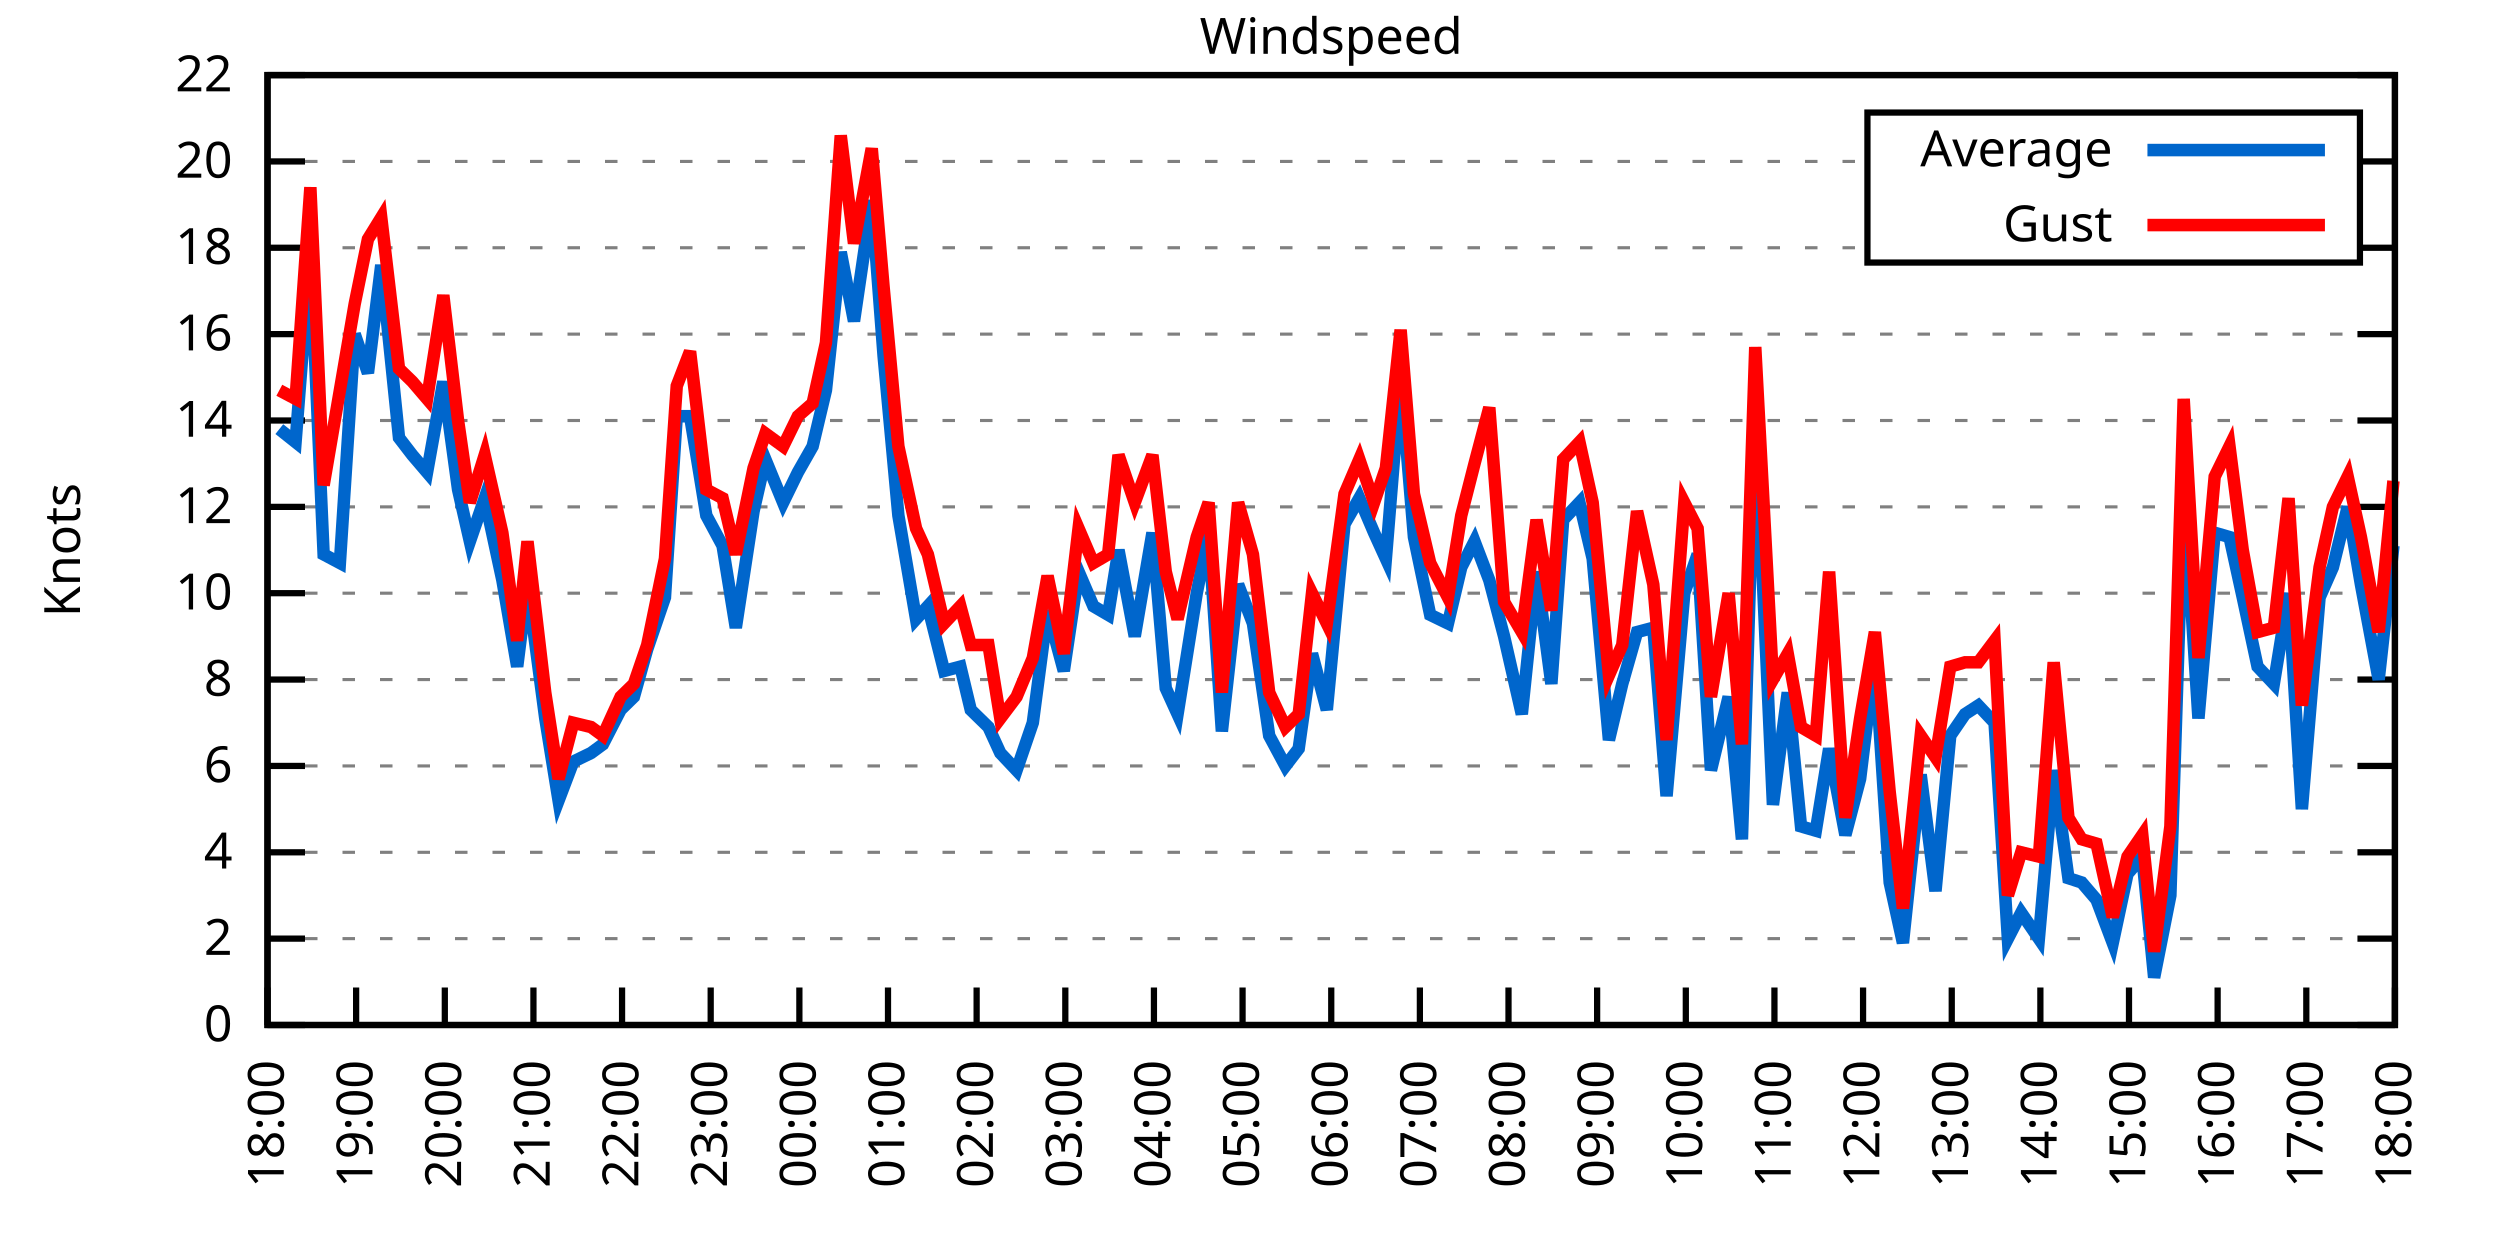
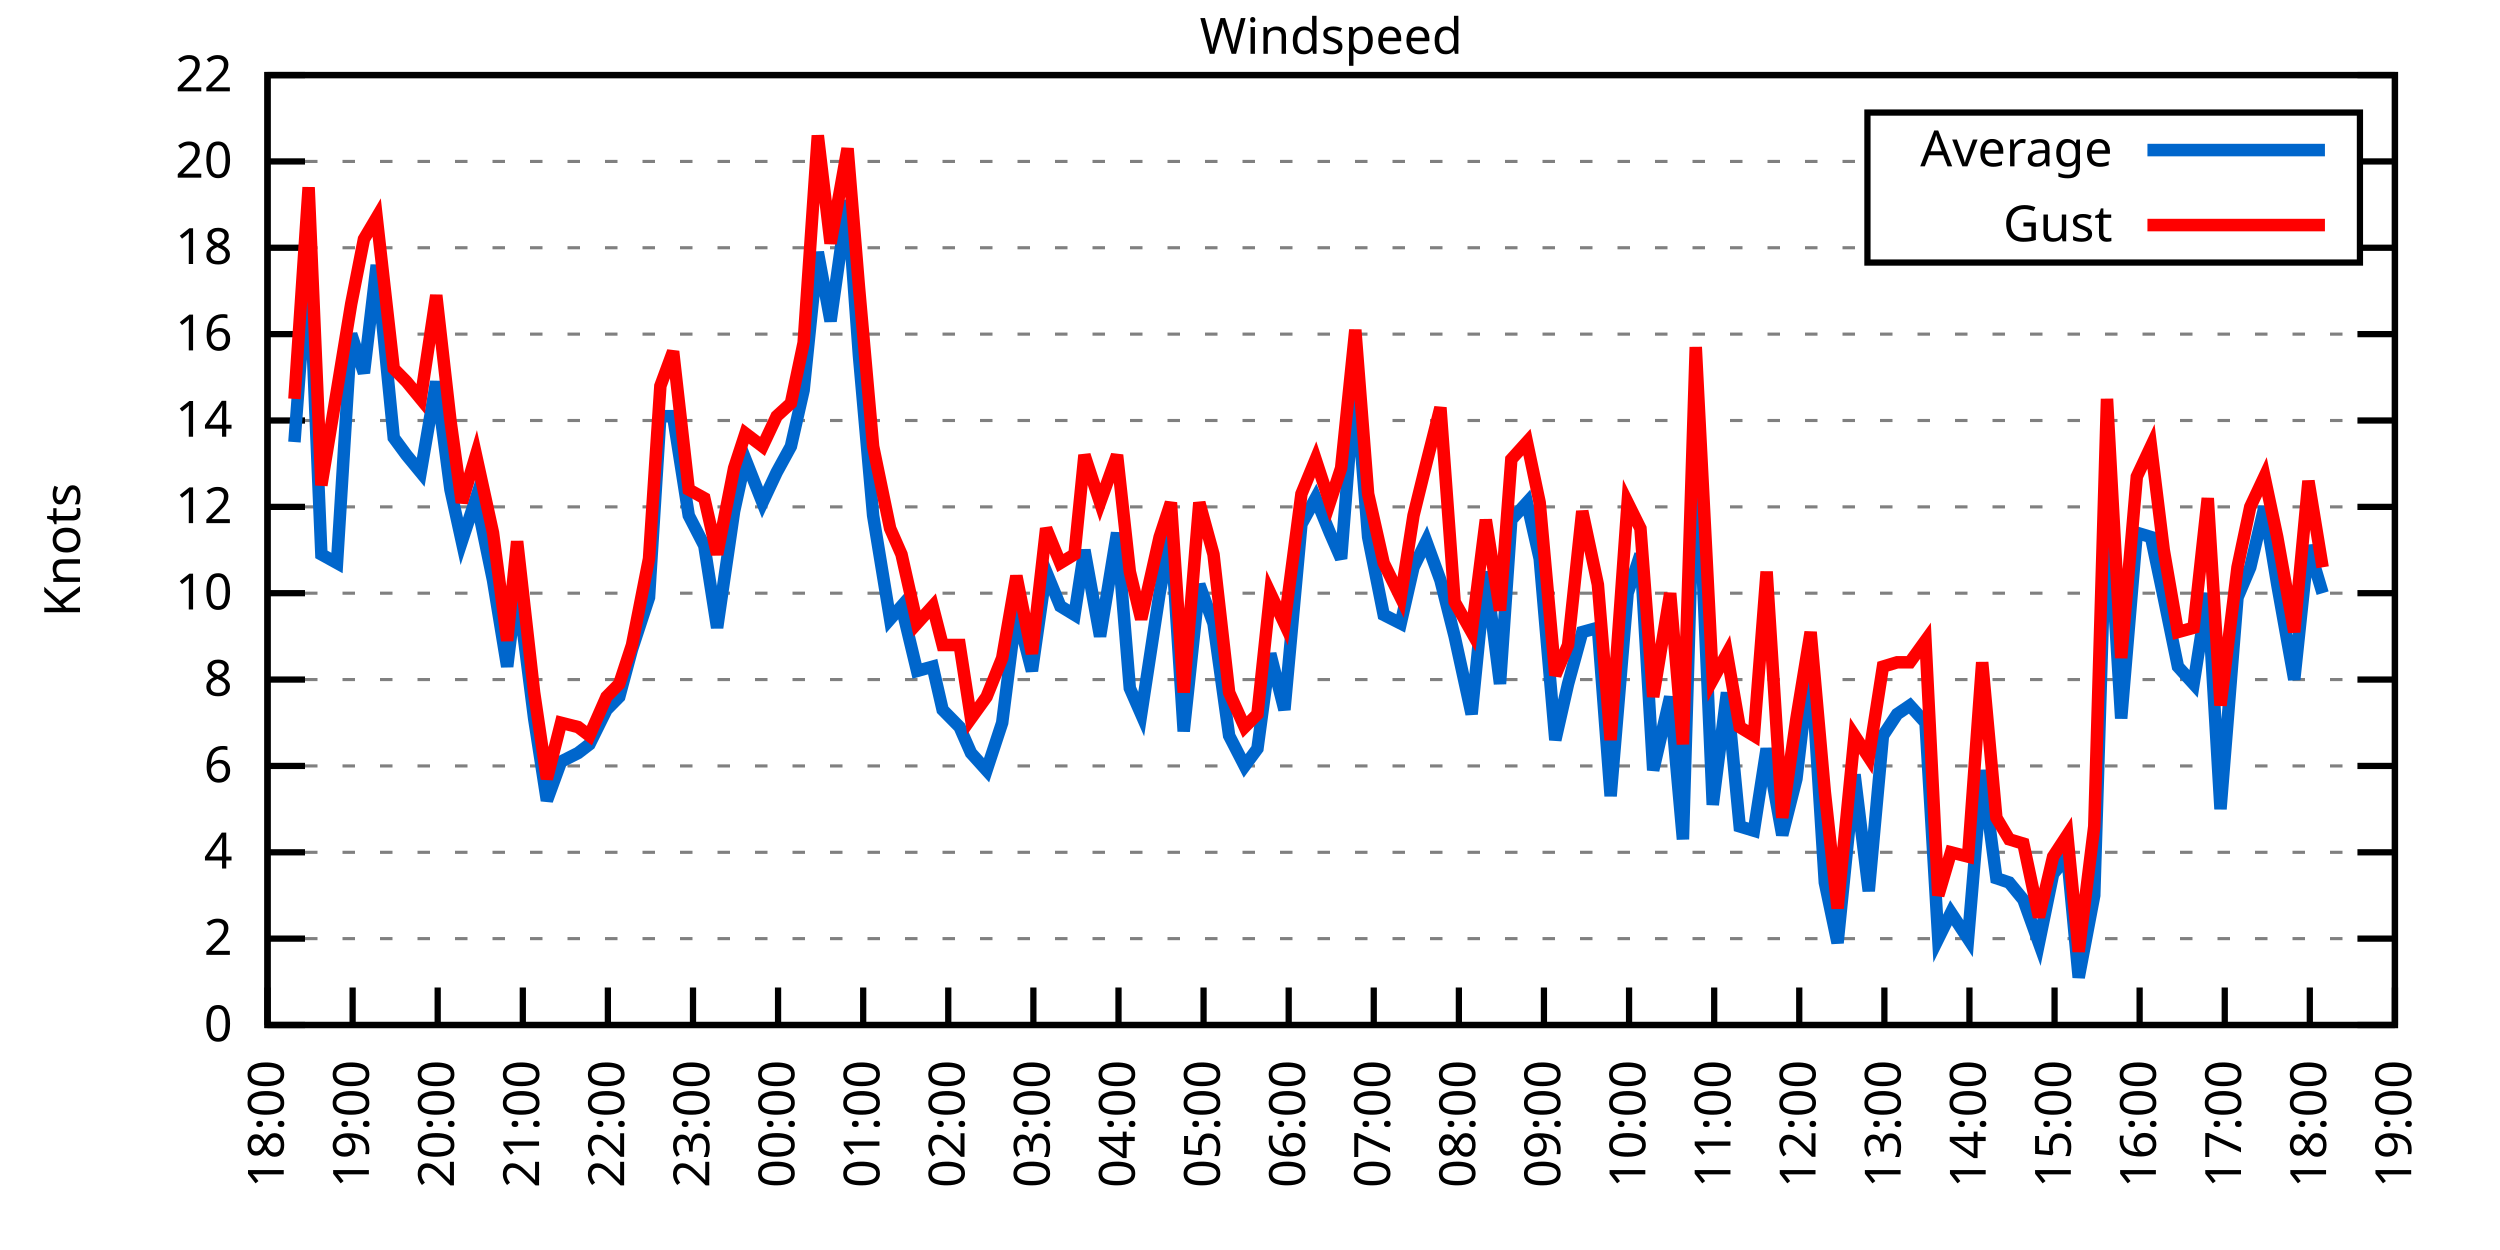
<svg xmlns="http://www.w3.org/2000/svg" xmlns:xlink="http://www.w3.org/1999/xlink" width="400" height="200" viewBox="0 0 400 200">
  <g id="gnuplot_canvas">
    <rect x="0" y="0" width="400" height="200" fill="none" />
    <defs>
      <circle id="gpDot" r="0.5" stroke-width="0.5" stroke="currentColor" />
      <path id="gpPt0" stroke-width="0.333" stroke="currentColor" d="M-1,0 h2 M0,-1 v2" />
      <path id="gpPt1" stroke-width="0.333" stroke="currentColor" d="M-1,-1 L1,1 M1,-1 L-1,1" />
      <path id="gpPt2" stroke-width="0.333" stroke="currentColor" d="M-1,0 L1,0 M0,-1 L0,1 M-1,-1 L1,1 M-1,1 L1,-1" />
      <rect id="gpPt3" stroke-width="0.333" stroke="currentColor" x="-1" y="-1" width="2" height="2" />
      <rect id="gpPt4" stroke-width="0.333" stroke="currentColor" fill="currentColor" x="-1" y="-1" width="2" height="2" />
      <circle id="gpPt5" stroke-width="0.333" stroke="currentColor" cx="0" cy="0" r="1" />
      <use xlink:href="#gpPt5" id="gpPt6" fill="currentColor" stroke="none" />
      <path id="gpPt7" stroke-width="0.333" stroke="currentColor" d="M0,-1.33 L-1.33,0.67 L1.33,0.67 z" />
      <use xlink:href="#gpPt7" id="gpPt8" fill="currentColor" stroke="none" />
      <use xlink:href="#gpPt7" id="gpPt9" stroke="currentColor" transform="rotate(180)" />
      <use xlink:href="#gpPt9" id="gpPt10" fill="currentColor" stroke="none" />
      <use xlink:href="#gpPt3" id="gpPt11" stroke="currentColor" transform="rotate(45)" />
      <use xlink:href="#gpPt11" id="gpPt12" fill="currentColor" stroke="none" />
      <path id="gpPt13" stroke-width="0.333" stroke="currentColor" d="M0,1.330 L1.265,0.411 L0.782,-1.067 L-0.782,-1.076 L-1.265,0.411 z" />
      <use xlink:href="#gpPt13" id="gpPt14" fill="currentColor" stroke="none" />
      <filter id="textbox" filterUnits="objectBoundingBox" x="0" y="0" height="1" width="1">
        <feFlood flood-color="white" flood-opacity="1" result="bgnd" />
        <feComposite in="SourceGraphic" in2="bgnd" operator="atop" />
      </filter>
      <filter id="greybox" filterUnits="objectBoundingBox" x="0" y="0" height="1" width="1">
        <feFlood flood-color="lightgrey" flood-opacity="1" result="grey" />
        <feComposite in="SourceGraphic" in2="grey" operator="atop" />
      </filter>
    </defs>
    <g fill="none" color="white" stroke="currentColor" stroke-width="1.00" stroke-linecap="butt" stroke-linejoin="miter">
</g>
    <g fill="none" color="black" stroke="currentColor" stroke-width="1.00" stroke-linecap="butt" stroke-linejoin="miter">
      <g stroke="none" shape-rendering="crispEdges">
        <polygon fill="rgb(255, 255, 255)" points="42.80,164.00 383.18,164.00 383.18,12.02 42.80,12.02 " />
      </g>
    </g>
    <g fill="none" color="black" stroke="currentColor" stroke-width="1.00" stroke-linecap="butt" stroke-linejoin="miter">
</g>
    <g fill="none" color="black" stroke="black" stroke-width="0.50" stroke-linecap="butt" stroke-linejoin="miter">
</g>
    <g fill="none" color="gray" stroke="currentColor" stroke-width="0.50" stroke-linecap="butt" stroke-linejoin="miter">
      <path stroke="gray" stroke-dasharray="2,4" class="gridline" d="M42.80,164.00 L383.19,164.00  " />
    </g>
    <g fill="none" color="gray" stroke="gray" stroke-width="1.00" stroke-linecap="butt" stroke-linejoin="miter">
</g>
    <g fill="none" color="black" stroke="currentColor" stroke-width="1.00" stroke-linecap="butt" stroke-linejoin="miter">
      <path stroke="black" d="M42.80,164.00 L48.80,164.00 M383.19,164.00 L377.19,164.00  " />
      <g transform="translate(37.20,166.60)" stroke="none" fill="black" font-family="Sans" font-size="8.00" text-anchor="end">
        <text>
          <tspan font-family="Sans"> 0</tspan>
        </text>
      </g>
    </g>
    <g fill="none" color="black" stroke="currentColor" stroke-width="1.00" stroke-linecap="butt" stroke-linejoin="miter">
</g>
    <g fill="none" color="black" stroke="black" stroke-width="0.50" stroke-linecap="butt" stroke-linejoin="miter">
</g>
    <g fill="none" color="gray" stroke="currentColor" stroke-width="0.50" stroke-linecap="butt" stroke-linejoin="miter">
      <path stroke="gray" stroke-dasharray="2,4" class="gridline" d="M42.80,150.18 L383.19,150.18  " />
    </g>
    <g fill="none" color="gray" stroke="gray" stroke-width="1.00" stroke-linecap="butt" stroke-linejoin="miter">
</g>
    <g fill="none" color="black" stroke="currentColor" stroke-width="1.00" stroke-linecap="butt" stroke-linejoin="miter">
      <path stroke="black" d="M42.80,150.18 L48.80,150.18 M383.19,150.18 L377.19,150.18  " />
      <g transform="translate(37.20,152.78)" stroke="none" fill="black" font-family="Sans" font-size="8.00" text-anchor="end">
        <text>
          <tspan font-family="Sans"> 2</tspan>
        </text>
      </g>
    </g>
    <g fill="none" color="black" stroke="currentColor" stroke-width="1.00" stroke-linecap="butt" stroke-linejoin="miter">
</g>
    <g fill="none" color="black" stroke="black" stroke-width="0.50" stroke-linecap="butt" stroke-linejoin="miter">
</g>
    <g fill="none" color="gray" stroke="currentColor" stroke-width="0.50" stroke-linecap="butt" stroke-linejoin="miter">
      <path stroke="gray" stroke-dasharray="2,4" class="gridline" d="M42.80,136.37 L383.19,136.37  " />
    </g>
    <g fill="none" color="gray" stroke="gray" stroke-width="1.00" stroke-linecap="butt" stroke-linejoin="miter">
</g>
    <g fill="none" color="black" stroke="currentColor" stroke-width="1.00" stroke-linecap="butt" stroke-linejoin="miter">
      <path stroke="black" d="M42.80,136.37 L48.80,136.37 M383.19,136.37 L377.19,136.37  " />
      <g transform="translate(37.20,138.97)" stroke="none" fill="black" font-family="Sans" font-size="8.00" text-anchor="end">
        <text>
          <tspan font-family="Sans"> 4</tspan>
        </text>
      </g>
    </g>
    <g fill="none" color="black" stroke="currentColor" stroke-width="1.00" stroke-linecap="butt" stroke-linejoin="miter">
</g>
    <g fill="none" color="black" stroke="black" stroke-width="0.50" stroke-linecap="butt" stroke-linejoin="miter">
</g>
    <g fill="none" color="gray" stroke="currentColor" stroke-width="0.50" stroke-linecap="butt" stroke-linejoin="miter">
      <path stroke="gray" stroke-dasharray="2,4" class="gridline" d="M42.80,122.55 L383.19,122.55  " />
    </g>
    <g fill="none" color="gray" stroke="gray" stroke-width="1.00" stroke-linecap="butt" stroke-linejoin="miter">
</g>
    <g fill="none" color="black" stroke="currentColor" stroke-width="1.00" stroke-linecap="butt" stroke-linejoin="miter">
      <path stroke="black" d="M42.80,122.55 L48.80,122.55 M383.19,122.55 L377.19,122.55  " />
      <g transform="translate(37.20,125.15)" stroke="none" fill="black" font-family="Sans" font-size="8.00" text-anchor="end">
        <text>
          <tspan font-family="Sans"> 6</tspan>
        </text>
      </g>
    </g>
    <g fill="none" color="black" stroke="currentColor" stroke-width="1.00" stroke-linecap="butt" stroke-linejoin="miter">
</g>
    <g fill="none" color="black" stroke="black" stroke-width="0.50" stroke-linecap="butt" stroke-linejoin="miter">
</g>
    <g fill="none" color="gray" stroke="currentColor" stroke-width="0.50" stroke-linecap="butt" stroke-linejoin="miter">
      <path stroke="gray" stroke-dasharray="2,4" class="gridline" d="M42.80,108.73 L383.19,108.73  " />
    </g>
    <g fill="none" color="gray" stroke="gray" stroke-width="1.00" stroke-linecap="butt" stroke-linejoin="miter">
</g>
    <g fill="none" color="black" stroke="currentColor" stroke-width="1.00" stroke-linecap="butt" stroke-linejoin="miter">
      <path stroke="black" d="M42.80,108.73 L48.80,108.73 M383.19,108.73 L377.19,108.73  " />
      <g transform="translate(37.20,111.33)" stroke="none" fill="black" font-family="Sans" font-size="8.00" text-anchor="end">
        <text>
          <tspan font-family="Sans"> 8</tspan>
        </text>
      </g>
    </g>
    <g fill="none" color="black" stroke="currentColor" stroke-width="1.00" stroke-linecap="butt" stroke-linejoin="miter">
</g>
    <g fill="none" color="black" stroke="black" stroke-width="0.50" stroke-linecap="butt" stroke-linejoin="miter">
</g>
    <g fill="none" color="gray" stroke="currentColor" stroke-width="0.50" stroke-linecap="butt" stroke-linejoin="miter">
      <path stroke="gray" stroke-dasharray="2,4" class="gridline" d="M42.80,94.91 L383.19,94.91  " />
    </g>
    <g fill="none" color="gray" stroke="gray" stroke-width="1.00" stroke-linecap="butt" stroke-linejoin="miter">
</g>
    <g fill="none" color="black" stroke="currentColor" stroke-width="1.00" stroke-linecap="butt" stroke-linejoin="miter">
      <path stroke="black" d="M42.80,94.91 L48.80,94.91 M383.19,94.91 L377.19,94.91  " />
      <g transform="translate(37.20,97.51)" stroke="none" fill="black" font-family="Sans" font-size="8.00" text-anchor="end">
        <text>
          <tspan font-family="Sans"> 10</tspan>
        </text>
      </g>
    </g>
    <g fill="none" color="black" stroke="currentColor" stroke-width="1.00" stroke-linecap="butt" stroke-linejoin="miter">
</g>
    <g fill="none" color="black" stroke="black" stroke-width="0.50" stroke-linecap="butt" stroke-linejoin="miter">
</g>
    <g fill="none" color="gray" stroke="currentColor" stroke-width="0.50" stroke-linecap="butt" stroke-linejoin="miter">
      <path stroke="gray" stroke-dasharray="2,4" class="gridline" d="M42.80,81.10 L383.19,81.10  " />
    </g>
    <g fill="none" color="gray" stroke="gray" stroke-width="1.00" stroke-linecap="butt" stroke-linejoin="miter">
</g>
    <g fill="none" color="black" stroke="currentColor" stroke-width="1.00" stroke-linecap="butt" stroke-linejoin="miter">
      <path stroke="black" d="M42.80,81.10 L48.80,81.10 M383.19,81.10 L377.19,81.10  " />
      <g transform="translate(37.20,83.70)" stroke="none" fill="black" font-family="Sans" font-size="8.00" text-anchor="end">
        <text>
          <tspan font-family="Sans"> 12</tspan>
        </text>
      </g>
    </g>
    <g fill="none" color="black" stroke="currentColor" stroke-width="1.00" stroke-linecap="butt" stroke-linejoin="miter">
</g>
    <g fill="none" color="black" stroke="black" stroke-width="0.50" stroke-linecap="butt" stroke-linejoin="miter">
</g>
    <g fill="none" color="gray" stroke="currentColor" stroke-width="0.50" stroke-linecap="butt" stroke-linejoin="miter">
      <path stroke="gray" stroke-dasharray="2,4" class="gridline" d="M42.80,67.28 L383.19,67.28  " />
    </g>
    <g fill="none" color="gray" stroke="gray" stroke-width="1.00" stroke-linecap="butt" stroke-linejoin="miter">
</g>
    <g fill="none" color="black" stroke="currentColor" stroke-width="1.00" stroke-linecap="butt" stroke-linejoin="miter">
      <path stroke="black" d="M42.80,67.28 L48.80,67.28 M383.19,67.28 L377.19,67.28  " />
      <g transform="translate(37.20,69.88)" stroke="none" fill="black" font-family="Sans" font-size="8.00" text-anchor="end">
        <text>
          <tspan font-family="Sans"> 14</tspan>
        </text>
      </g>
    </g>
    <g fill="none" color="black" stroke="currentColor" stroke-width="1.00" stroke-linecap="butt" stroke-linejoin="miter">
</g>
    <g fill="none" color="black" stroke="black" stroke-width="0.50" stroke-linecap="butt" stroke-linejoin="miter">
</g>
    <g fill="none" color="gray" stroke="currentColor" stroke-width="0.50" stroke-linecap="butt" stroke-linejoin="miter">
      <path stroke="gray" stroke-dasharray="2,4" class="gridline" d="M42.80,53.46 L383.19,53.46  " />
    </g>
    <g fill="none" color="gray" stroke="gray" stroke-width="1.00" stroke-linecap="butt" stroke-linejoin="miter">
</g>
    <g fill="none" color="black" stroke="currentColor" stroke-width="1.00" stroke-linecap="butt" stroke-linejoin="miter">
      <path stroke="black" d="M42.80,53.46 L48.80,53.46 M383.19,53.46 L377.19,53.46  " />
      <g transform="translate(37.20,56.06)" stroke="none" fill="black" font-family="Sans" font-size="8.00" text-anchor="end">
        <text>
          <tspan font-family="Sans"> 16</tspan>
        </text>
      </g>
    </g>
    <g fill="none" color="black" stroke="currentColor" stroke-width="1.00" stroke-linecap="butt" stroke-linejoin="miter">
</g>
    <g fill="none" color="black" stroke="black" stroke-width="0.50" stroke-linecap="butt" stroke-linejoin="miter">
</g>
    <g fill="none" color="gray" stroke="currentColor" stroke-width="0.50" stroke-linecap="butt" stroke-linejoin="miter">
      <path stroke="gray" stroke-dasharray="2,4" class="gridline" d="M42.80,39.64 L298.79,39.64 M377.59,39.64 L383.19,39.64  " />
    </g>
    <g fill="none" color="gray" stroke="gray" stroke-width="1.00" stroke-linecap="butt" stroke-linejoin="miter">
</g>
    <g fill="none" color="black" stroke="currentColor" stroke-width="1.00" stroke-linecap="butt" stroke-linejoin="miter">
      <path stroke="black" d="M42.80,39.64 L48.80,39.64 M383.19,39.64 L377.19,39.64  " />
      <g transform="translate(37.20,42.24)" stroke="none" fill="black" font-family="Sans" font-size="8.00" text-anchor="end">
        <text>
          <tspan font-family="Sans"> 18</tspan>
        </text>
      </g>
    </g>
    <g fill="none" color="black" stroke="currentColor" stroke-width="1.00" stroke-linecap="butt" stroke-linejoin="miter">
</g>
    <g fill="none" color="black" stroke="black" stroke-width="0.50" stroke-linecap="butt" stroke-linejoin="miter">
</g>
    <g fill="none" color="gray" stroke="currentColor" stroke-width="0.50" stroke-linecap="butt" stroke-linejoin="miter">
      <path stroke="gray" stroke-dasharray="2,4" class="gridline" d="M42.80,25.83 L298.79,25.83 M377.59,25.83 L383.19,25.83  " />
    </g>
    <g fill="none" color="gray" stroke="gray" stroke-width="1.00" stroke-linecap="butt" stroke-linejoin="miter">
</g>
    <g fill="none" color="black" stroke="currentColor" stroke-width="1.00" stroke-linecap="butt" stroke-linejoin="miter">
      <path stroke="black" d="M42.80,25.83 L48.80,25.83 M383.19,25.83 L377.19,25.83  " />
      <g transform="translate(37.20,28.43)" stroke="none" fill="black" font-family="Sans" font-size="8.00" text-anchor="end">
        <text>
          <tspan font-family="Sans"> 20</tspan>
        </text>
      </g>
    </g>
    <g fill="none" color="black" stroke="currentColor" stroke-width="1.00" stroke-linecap="butt" stroke-linejoin="miter">
</g>
    <g fill="none" color="black" stroke="black" stroke-width="0.50" stroke-linecap="butt" stroke-linejoin="miter">
</g>
    <g fill="none" color="gray" stroke="currentColor" stroke-width="0.50" stroke-linecap="butt" stroke-linejoin="miter">
      <path stroke="gray" stroke-dasharray="2,4" class="gridline" d="M42.80,12.01 L383.19,12.01  " />
    </g>
    <g fill="none" color="gray" stroke="gray" stroke-width="1.00" stroke-linecap="butt" stroke-linejoin="miter">
</g>
    <g fill="none" color="black" stroke="currentColor" stroke-width="1.00" stroke-linecap="butt" stroke-linejoin="miter">
      <path stroke="black" d="M42.80,12.01 L48.80,12.01 M383.19,12.01 L377.19,12.01  " />
      <g transform="translate(37.20,14.61)" stroke="none" fill="black" font-family="Sans" font-size="8.00" text-anchor="end">
        <text>
          <tspan font-family="Sans"> 22</tspan>
        </text>
      </g>
    </g>
    <g fill="none" color="black" stroke="currentColor" stroke-width="1.00" stroke-linecap="butt" stroke-linejoin="miter">
      <path stroke="black" d="M42.80,164.00 L42.80,158.00  " />
      <g transform="translate(45.40,169.60) rotate(270.00)" stroke="none" fill="black" font-family="Sans" font-size="8.00" text-anchor="end">
        <text>
          <tspan font-family="Sans">18:00</tspan>
        </text>
      </g>
    </g>
    <g fill="none" color="black" stroke="currentColor" stroke-width="1.00" stroke-linecap="butt" stroke-linejoin="miter">
-       <path stroke="black" d="M56.98,164.00 L56.98,158.00  " />
-       <g transform="translate(59.58,169.60) rotate(270.00)" stroke="none" fill="black" font-family="Sans" font-size="8.00" text-anchor="end">
+       <path stroke="black" d="M56.42,164.00 L56.42,158.00  " />
+       <g transform="translate(59.02,169.60) rotate(270.00)" stroke="none" fill="black" font-family="Sans" font-size="8.00" text-anchor="end">
        <text>
          <tspan font-family="Sans">19:00</tspan>
        </text>
      </g>
    </g>
    <g fill="none" color="black" stroke="currentColor" stroke-width="1.00" stroke-linecap="butt" stroke-linejoin="miter">
-       <path stroke="black" d="M71.17,164.00 L71.17,158.00  " />
-       <g transform="translate(73.77,169.60) rotate(270.00)" stroke="none" fill="black" font-family="Sans" font-size="8.00" text-anchor="end">
+       <path stroke="black" d="M70.03,164.00 L70.03,158.00  " />
+       <g transform="translate(72.63,169.60) rotate(270.00)" stroke="none" fill="black" font-family="Sans" font-size="8.00" text-anchor="end">
        <text>
          <tspan font-family="Sans">20:00</tspan>
        </text>
      </g>
    </g>
    <g fill="none" color="black" stroke="currentColor" stroke-width="1.00" stroke-linecap="butt" stroke-linejoin="miter">
-       <path stroke="black" d="M85.35,164.00 L85.35,158.00  " />
-       <g transform="translate(87.95,169.60) rotate(270.00)" stroke="none" fill="black" font-family="Sans" font-size="8.00" text-anchor="end">
+       <path stroke="black" d="M83.65,164.00 L83.65,158.00  " />
+       <g transform="translate(86.25,169.60) rotate(270.00)" stroke="none" fill="black" font-family="Sans" font-size="8.00" text-anchor="end">
        <text>
          <tspan font-family="Sans">21:00</tspan>
        </text>
      </g>
    </g>
    <g fill="none" color="black" stroke="currentColor" stroke-width="1.00" stroke-linecap="butt" stroke-linejoin="miter">
-       <path stroke="black" d="M99.53,164.00 L99.53,158.00  " />
-       <g transform="translate(102.13,169.60) rotate(270.00)" stroke="none" fill="black" font-family="Sans" font-size="8.00" text-anchor="end">
+       <path stroke="black" d="M97.26,164.00 L97.26,158.00  " />
+       <g transform="translate(99.86,169.60) rotate(270.00)" stroke="none" fill="black" font-family="Sans" font-size="8.00" text-anchor="end">
        <text>
          <tspan font-family="Sans">22:00</tspan>
        </text>
      </g>
    </g>
    <g fill="none" color="black" stroke="currentColor" stroke-width="1.00" stroke-linecap="butt" stroke-linejoin="miter">
-       <path stroke="black" d="M113.71,164.00 L113.71,158.00  " />
-       <g transform="translate(116.31,169.60) rotate(270.00)" stroke="none" fill="black" font-family="Sans" font-size="8.00" text-anchor="end">
+       <path stroke="black" d="M110.88,164.00 L110.88,158.00  " />
+       <g transform="translate(113.48,169.60) rotate(270.00)" stroke="none" fill="black" font-family="Sans" font-size="8.00" text-anchor="end">
        <text>
          <tspan font-family="Sans">23:00</tspan>
        </text>
      </g>
    </g>
    <g fill="none" color="black" stroke="currentColor" stroke-width="1.00" stroke-linecap="butt" stroke-linejoin="miter">
-       <path stroke="black" d="M127.90,164.00 L127.90,158.00  " />
-       <g transform="translate(130.50,169.60) rotate(270.00)" stroke="none" fill="black" font-family="Sans" font-size="8.00" text-anchor="end">
+       <path stroke="black" d="M124.49,164.00 L124.49,158.00  " />
+       <g transform="translate(127.09,169.60) rotate(270.00)" stroke="none" fill="black" font-family="Sans" font-size="8.00" text-anchor="end">
        <text>
          <tspan font-family="Sans">00:00</tspan>
        </text>
      </g>
    </g>
    <g fill="none" color="black" stroke="currentColor" stroke-width="1.00" stroke-linecap="butt" stroke-linejoin="miter">
-       <path stroke="black" d="M142.08,164.00 L142.08,158.00  " />
-       <g transform="translate(144.68,169.60) rotate(270.00)" stroke="none" fill="black" font-family="Sans" font-size="8.00" text-anchor="end">
+       <path stroke="black" d="M138.11,164.00 L138.11,158.00  " />
+       <g transform="translate(140.71,169.60) rotate(270.00)" stroke="none" fill="black" font-family="Sans" font-size="8.00" text-anchor="end">
        <text>
          <tspan font-family="Sans">01:00</tspan>
        </text>
      </g>
    </g>
    <g fill="none" color="black" stroke="currentColor" stroke-width="1.00" stroke-linecap="butt" stroke-linejoin="miter">
-       <path stroke="black" d="M156.26,164.00 L156.26,158.00  " />
-       <g transform="translate(158.86,169.60) rotate(270.00)" stroke="none" fill="black" font-family="Sans" font-size="8.00" text-anchor="end">
+       <path stroke="black" d="M151.72,164.00 L151.72,158.00  " />
+       <g transform="translate(154.32,169.60) rotate(270.00)" stroke="none" fill="black" font-family="Sans" font-size="8.00" text-anchor="end">
        <text>
          <tspan font-family="Sans">02:00</tspan>
        </text>
      </g>
    </g>
    <g fill="none" color="black" stroke="currentColor" stroke-width="1.00" stroke-linecap="butt" stroke-linejoin="miter">
-       <path stroke="black" d="M170.45,164.00 L170.45,158.00  " />
-       <g transform="translate(173.05,169.60) rotate(270.00)" stroke="none" fill="black" font-family="Sans" font-size="8.00" text-anchor="end">
+       <path stroke="black" d="M165.34,164.00 L165.34,158.00  " />
+       <g transform="translate(167.94,169.60) rotate(270.00)" stroke="none" fill="black" font-family="Sans" font-size="8.00" text-anchor="end">
        <text>
          <tspan font-family="Sans">03:00</tspan>
        </text>
      </g>
    </g>
    <g fill="none" color="black" stroke="currentColor" stroke-width="1.00" stroke-linecap="butt" stroke-linejoin="miter">
-       <path stroke="black" d="M184.63,164.00 L184.63,158.00  " />
-       <g transform="translate(187.23,169.60) rotate(270.00)" stroke="none" fill="black" font-family="Sans" font-size="8.00" text-anchor="end">
+       <path stroke="black" d="M178.96,164.00 L178.96,158.00  " />
+       <g transform="translate(181.56,169.60) rotate(270.00)" stroke="none" fill="black" font-family="Sans" font-size="8.00" text-anchor="end">
        <text>
          <tspan font-family="Sans">04:00</tspan>
        </text>
      </g>
    </g>
    <g fill="none" color="black" stroke="currentColor" stroke-width="1.00" stroke-linecap="butt" stroke-linejoin="miter">
-       <path stroke="black" d="M198.81,164.00 L198.81,158.00  " />
-       <g transform="translate(201.41,169.60) rotate(270.00)" stroke="none" fill="black" font-family="Sans" font-size="8.00" text-anchor="end">
+       <path stroke="black" d="M192.57,164.00 L192.57,158.00  " />
+       <g transform="translate(195.17,169.60) rotate(270.00)" stroke="none" fill="black" font-family="Sans" font-size="8.00" text-anchor="end">
        <text>
          <tspan font-family="Sans">05:00</tspan>
        </text>
      </g>
    </g>
    <g fill="none" color="black" stroke="currentColor" stroke-width="1.00" stroke-linecap="butt" stroke-linejoin="miter">
-       <path stroke="black" d="M213.00,164.00 L213.00,158.00  " />
-       <g transform="translate(215.60,169.60) rotate(270.00)" stroke="none" fill="black" font-family="Sans" font-size="8.00" text-anchor="end">
+       <path stroke="black" d="M206.19,164.00 L206.19,158.00  " />
+       <g transform="translate(208.79,169.60) rotate(270.00)" stroke="none" fill="black" font-family="Sans" font-size="8.00" text-anchor="end">
        <text>
          <tspan font-family="Sans">06:00</tspan>
        </text>
      </g>
    </g>
    <g fill="none" color="black" stroke="currentColor" stroke-width="1.00" stroke-linecap="butt" stroke-linejoin="miter">
-       <path stroke="black" d="M227.18,164.00 L227.18,158.00  " />
-       <g transform="translate(229.78,169.60) rotate(270.00)" stroke="none" fill="black" font-family="Sans" font-size="8.00" text-anchor="end">
+       <path stroke="black" d="M219.80,164.00 L219.80,158.00  " />
+       <g transform="translate(222.40,169.60) rotate(270.00)" stroke="none" fill="black" font-family="Sans" font-size="8.00" text-anchor="end">
        <text>
          <tspan font-family="Sans">07:00</tspan>
        </text>
      </g>
    </g>
    <g fill="none" color="black" stroke="currentColor" stroke-width="1.00" stroke-linecap="butt" stroke-linejoin="miter">
-       <path stroke="black" d="M241.36,164.00 L241.36,158.00  " />
-       <g transform="translate(243.96,169.60) rotate(270.00)" stroke="none" fill="black" font-family="Sans" font-size="8.00" text-anchor="end">
+       <path stroke="black" d="M233.42,164.00 L233.42,158.00  " />
+       <g transform="translate(236.02,169.60) rotate(270.00)" stroke="none" fill="black" font-family="Sans" font-size="8.00" text-anchor="end">
        <text>
          <tspan font-family="Sans">08:00</tspan>
        </text>
      </g>
    </g>
    <g fill="none" color="black" stroke="currentColor" stroke-width="1.00" stroke-linecap="butt" stroke-linejoin="miter">
-       <path stroke="black" d="M255.54,164.00 L255.54,158.00  " />
-       <g transform="translate(258.14,169.60) rotate(270.00)" stroke="none" fill="black" font-family="Sans" font-size="8.00" text-anchor="end">
+       <path stroke="black" d="M247.03,164.00 L247.03,158.00  " />
+       <g transform="translate(249.63,169.60) rotate(270.00)" stroke="none" fill="black" font-family="Sans" font-size="8.00" text-anchor="end">
        <text>
          <tspan font-family="Sans">09:00</tspan>
        </text>
      </g>
    </g>
    <g fill="none" color="black" stroke="currentColor" stroke-width="1.00" stroke-linecap="butt" stroke-linejoin="miter">
-       <path stroke="black" d="M269.73,164.00 L269.73,158.00  " />
-       <g transform="translate(272.33,169.60) rotate(270.00)" stroke="none" fill="black" font-family="Sans" font-size="8.00" text-anchor="end">
+       <path stroke="black" d="M260.65,164.00 L260.65,158.00  " />
+       <g transform="translate(263.25,169.60) rotate(270.00)" stroke="none" fill="black" font-family="Sans" font-size="8.00" text-anchor="end">
        <text>
          <tspan font-family="Sans">10:00</tspan>
        </text>
      </g>
    </g>
    <g fill="none" color="black" stroke="currentColor" stroke-width="1.00" stroke-linecap="butt" stroke-linejoin="miter">
-       <path stroke="black" d="M283.91,164.00 L283.91,158.00  " />
-       <g transform="translate(286.51,169.60) rotate(270.00)" stroke="none" fill="black" font-family="Sans" font-size="8.00" text-anchor="end">
+       <path stroke="black" d="M274.27,164.00 L274.27,158.00  " />
+       <g transform="translate(276.87,169.60) rotate(270.00)" stroke="none" fill="black" font-family="Sans" font-size="8.00" text-anchor="end">
        <text>
          <tspan font-family="Sans">11:00</tspan>
        </text>
      </g>
    </g>
    <g fill="none" color="black" stroke="currentColor" stroke-width="1.00" stroke-linecap="butt" stroke-linejoin="miter">
-       <path stroke="black" d="M298.09,164.00 L298.09,158.00  " />
-       <g transform="translate(300.69,169.60) rotate(270.00)" stroke="none" fill="black" font-family="Sans" font-size="8.00" text-anchor="end">
+       <path stroke="black" d="M287.88,164.00 L287.88,158.00  " />
+       <g transform="translate(290.48,169.60) rotate(270.00)" stroke="none" fill="black" font-family="Sans" font-size="8.00" text-anchor="end">
        <text>
          <tspan font-family="Sans">12:00</tspan>
        </text>
      </g>
    </g>
    <g fill="none" color="black" stroke="currentColor" stroke-width="1.00" stroke-linecap="butt" stroke-linejoin="miter">
-       <path stroke="black" d="M312.28,164.00 L312.28,158.00  " />
-       <g transform="translate(314.88,169.60) rotate(270.00)" stroke="none" fill="black" font-family="Sans" font-size="8.00" text-anchor="end">
+       <path stroke="black" d="M301.50,164.00 L301.50,158.00  " />
+       <g transform="translate(304.10,169.60) rotate(270.00)" stroke="none" fill="black" font-family="Sans" font-size="8.00" text-anchor="end">
        <text>
          <tspan font-family="Sans">13:00</tspan>
        </text>
      </g>
    </g>
    <g fill="none" color="black" stroke="currentColor" stroke-width="1.00" stroke-linecap="butt" stroke-linejoin="miter">
-       <path stroke="black" d="M326.46,164.00 L326.46,158.00  " />
-       <g transform="translate(329.06,169.60) rotate(270.00)" stroke="none" fill="black" font-family="Sans" font-size="8.00" text-anchor="end">
+       <path stroke="black" d="M315.11,164.00 L315.11,158.00  " />
+       <g transform="translate(317.71,169.60) rotate(270.00)" stroke="none" fill="black" font-family="Sans" font-size="8.00" text-anchor="end">
        <text>
          <tspan font-family="Sans">14:00</tspan>
        </text>
      </g>
    </g>
    <g fill="none" color="black" stroke="currentColor" stroke-width="1.00" stroke-linecap="butt" stroke-linejoin="miter">
-       <path stroke="black" d="M340.64,164.00 L340.64,158.00  " />
-       <g transform="translate(343.24,169.60) rotate(270.00)" stroke="none" fill="black" font-family="Sans" font-size="8.00" text-anchor="end">
+       <path stroke="black" d="M328.73,164.00 L328.73,158.00  " />
+       <g transform="translate(331.33,169.60) rotate(270.00)" stroke="none" fill="black" font-family="Sans" font-size="8.00" text-anchor="end">
        <text>
          <tspan font-family="Sans">15:00</tspan>
        </text>
      </g>
    </g>
    <g fill="none" color="black" stroke="currentColor" stroke-width="1.00" stroke-linecap="butt" stroke-linejoin="miter">
-       <path stroke="black" d="M354.82,164.00 L354.82,158.00  " />
-       <g transform="translate(357.42,169.60) rotate(270.00)" stroke="none" fill="black" font-family="Sans" font-size="8.00" text-anchor="end">
+       <path stroke="black" d="M342.34,164.00 L342.34,158.00  " />
+       <g transform="translate(344.94,169.60) rotate(270.00)" stroke="none" fill="black" font-family="Sans" font-size="8.00" text-anchor="end">
        <text>
          <tspan font-family="Sans">16:00</tspan>
        </text>
      </g>
    </g>
    <g fill="none" color="black" stroke="currentColor" stroke-width="1.00" stroke-linecap="butt" stroke-linejoin="miter">
-       <path stroke="black" d="M369.01,164.00 L369.01,158.00  " />
-       <g transform="translate(371.61,169.60) rotate(270.00)" stroke="none" fill="black" font-family="Sans" font-size="8.00" text-anchor="end">
+       <path stroke="black" d="M355.96,164.00 L355.96,158.00  " />
+       <g transform="translate(358.56,169.60) rotate(270.00)" stroke="none" fill="black" font-family="Sans" font-size="8.00" text-anchor="end">
        <text>
          <tspan font-family="Sans">17:00</tspan>
+         </text>
+       </g>
+     </g>
+     <g fill="none" color="black" stroke="currentColor" stroke-width="1.00" stroke-linecap="butt" stroke-linejoin="miter">
+       <path stroke="black" d="M369.57,164.00 L369.57,158.00  " />
+       <g transform="translate(372.17,169.60) rotate(270.00)" stroke="none" fill="black" font-family="Sans" font-size="8.00" text-anchor="end">
+         <text>
+           <tspan font-family="Sans">18:00</tspan>
        </text>
      </g>
    </g>
    <g fill="none" color="black" stroke="currentColor" stroke-width="1.00" stroke-linecap="butt" stroke-linejoin="miter">
      <path stroke="black" d="M383.19,164.00 L383.19,158.00  " />
      <g transform="translate(385.79,169.60) rotate(270.00)" stroke="none" fill="black" font-family="Sans" font-size="8.00" text-anchor="end">
        <text>
-           <tspan font-family="Sans">18:00</tspan>
+           <tspan font-family="Sans">19:00</tspan>
        </text>
      </g>
    </g>
    <g fill="none" color="black" stroke="currentColor" stroke-width="1.00" stroke-linecap="butt" stroke-linejoin="miter">
</g>
    <g fill="none" color="black" stroke="currentColor" stroke-width="1.00" stroke-linecap="butt" stroke-linejoin="miter">
      <path stroke="black" d="M42.80,12.01 L42.80,164.00 L383.19,164.00 L383.19,12.01 L42.80,12.01 Z  " />
    </g>
    <g fill="none" color="black" stroke="currentColor" stroke-width="1.00" stroke-linecap="butt" stroke-linejoin="miter">
</g>
    <g fill="none" color="black" stroke="currentColor" stroke-width="1.00" stroke-linecap="butt" stroke-linejoin="miter">
      <path stroke="black" d="M298.79,42.01 L298.79,18.01 L377.59,18.01 L377.59,42.01 L298.79,42.01 Z  " />
    </g>
    <g id="Windspeed_plot_1">
      <g fill="none" color="white" stroke="black" stroke-width="2.00" stroke-linecap="butt" stroke-linejoin="miter">
</g>
      <g fill="none" color="black" stroke="currentColor" stroke-width="2.00" stroke-linecap="butt" stroke-linejoin="miter">
        <g transform="translate(337.99,26.61)" stroke="none" fill="black" font-family="Sans" font-size="8.00" text-anchor="end">
          <text>
            <tspan font-family="Sans">Average</tspan>
          </text>
        </g>
      </g>
      <g fill="none" color="black" stroke="currentColor" stroke-width="2.00" stroke-linecap="butt" stroke-linejoin="miter">
-         <path stroke="rgb(  0, 102, 204)" d="M343.59,24.01 L371.99,24.01 M44.69,68.66 L47.29,70.73 L49.66,40.34 L51.78,88.70 L54.38,90.08 L56.75,53.46   L58.87,59.68 L61.00,42.41 L63.84,70.04 L65.97,72.81 L68.33,75.57 L70.93,61.06 L73.29,78.33 L75.18,86.62   L77.55,79.71 L80.38,92.84 L82.75,106.66 L84.40,93.53 L87.24,114.95 L89.37,128.08 L91.73,121.86 L94.57,120.48   L96.46,119.09 L99.30,113.57 L101.42,111.49 L103.55,103.89 L106.39,95.60 L108.28,66.59 L110.41,66.59 L113.01,82.48   L115.61,87.31 L117.73,100.44 L120.57,81.79 L122.46,73.50 L125.30,80.41 L127.66,75.57 L130.02,71.42 L132.15,62.44   L134.52,40.34 L136.64,51.39 L139.48,32.05 L141.37,56.92 L143.74,82.48 L146.57,99.06 L148.46,96.99 L151.06,107.35   L153.66,106.66 L155.32,113.57 L158.15,116.33 L160.05,120.48 L162.65,123.24 L165.25,115.64 L167.61,97.68 L170.21,107.35   L172.57,91.46 L174.94,96.99 L177.30,98.37 L178.96,88.00 L181.56,101.82 L184.39,85.24 L186.52,110.11 L188.41,114.26   L191.48,94.91 L193.38,85.24 L195.50,117.02 L198.10,93.53 L200.47,99.75 L203.07,117.71 L205.67,122.55 L207.79,119.78   L209.92,104.59 L212.29,113.57 L215.12,83.86 L217.49,79.71 L219.85,85.24 L221.74,89.39 L224.10,60.37 L226.23,85.93   L228.83,98.37 L231.67,99.75 L233.80,90.77 L235.92,86.62 L238.29,92.84 L240.65,101.82 L243.49,114.26 L245.85,91.46   L248.22,109.42 L250.11,83.17 L252.71,80.41 L254.83,89.39 L257.43,118.40 L259.56,109.42 L261.93,101.13 L264.53,100.44   L266.65,127.38 L269.49,94.91 L271.62,88.70 L273.75,123.24 L276.58,111.49 L278.71,134.29 L280.84,65.90 L283.67,128.77   L286.04,110.80 L288.16,132.22 L290.53,132.91 L292.66,119.78 L295.26,133.60 L297.62,124.62 L299.98,105.28 L302.35,141.20   L304.47,150.87 L307.31,123.93 L309.68,142.58 L312.04,117.71 L314.40,114.26 L316.53,112.88 L319.13,115.64 L321.26,150.18   L323.39,146.04 L326.22,150.18 L328.59,123.24 L330.95,140.51 L333.08,141.20 L335.44,143.96 L338.04,150.87 L340.40,139.82   L342.77,137.06 L344.66,156.40 L347.26,143.27 L349.39,77.64 L351.75,114.95 L354.35,85.24 L356.72,85.93 L358.84,95.60   L361.21,106.66 L363.81,109.42 L366.17,94.91 L368.30,129.46 L371.13,95.60 L373.26,90.77 L375.63,81.10 L377.75,93.53   L380.59,108.73 L382.95,87.31  " />
+         <path stroke="rgb(  0, 102, 204)" d="M343.59,24.01 L371.99,24.01 M47.11,70.73 L49.38,40.34 L51.42,88.70 L53.92,90.08 L56.19,53.46 L58.23,59.68   L60.27,42.41 L63.00,70.04 L65.04,72.81 L67.31,75.57 L69.80,61.06 L72.07,78.33 L73.89,86.62 L76.16,79.71   L78.88,92.84 L81.15,106.66 L82.74,93.53 L85.46,114.95 L87.50,128.08 L89.77,121.86 L92.50,120.48 L94.31,119.09   L97.04,113.57 L99.08,111.49 L101.12,103.89 L103.84,95.60 L105.66,66.59 L107.70,66.59 L110.20,82.48 L112.69,87.31   L114.74,100.44 L117.46,81.79 L119.27,73.50 L122.00,80.41 L124.27,75.57 L126.54,71.42 L128.58,62.44 L130.85,40.34   L132.89,51.39 L135.61,32.05 L137.43,56.92 L139.70,82.48 L142.42,99.06 L144.24,96.99 L146.73,107.35 L149.23,106.66   L150.82,113.57 L153.54,116.33 L155.36,120.48 L157.85,123.24 L160.35,115.64 L162.62,97.68 L165.11,107.35 L167.38,91.46   L169.65,96.99 L171.92,98.37 L173.51,88.00 L176.01,101.82 L178.73,85.24 L180.77,110.11 L182.59,114.26 L185.54,94.91   L187.35,85.24 L189.39,117.02 L191.89,93.53 L194.16,99.75 L196.66,117.71 L199.15,122.55 L201.19,119.78 L203.24,104.59   L205.51,113.57 L208.23,83.86 L210.50,79.71 L212.77,85.24 L214.58,89.39 L216.85,60.37 L218.90,85.93 L221.39,98.37   L224.11,99.75 L226.16,90.77 L228.20,86.62 L230.47,92.84 L232.74,101.82 L235.46,114.26 L237.73,91.46 L240.00,109.42   L241.81,83.17 L244.31,80.41 L246.35,89.39 L248.85,118.40 L250.89,109.42 L253.16,101.13 L255.66,100.44 L257.70,127.38   L260.42,94.91 L262.47,88.70 L264.51,123.24 L267.23,111.49 L269.27,134.29 L271.32,65.90 L274.04,128.77 L276.31,110.80   L278.35,132.22 L280.62,132.91 L282.66,119.78 L285.16,133.60 L287.43,124.62 L289.70,105.28 L291.97,141.20 L294.01,150.87   L296.73,123.93 L299.00,142.58 L301.27,117.71 L303.54,114.26 L305.58,112.88 L308.08,115.64 L310.12,150.18 L312.16,146.04   L314.89,150.18 L317.15,123.24 L319.42,140.51 L321.47,141.20 L323.74,143.96 L326.23,150.87 L328.50,139.82 L330.77,137.06   L332.59,156.40 L335.08,143.27 L337.12,77.64 L339.39,114.95 L341.89,85.24 L344.16,85.93 L346.20,95.60 L348.47,106.66   L350.97,109.42 L353.24,94.91 L355.28,129.46 L358.00,95.60 L360.04,90.77 L362.31,81.10 L364.36,93.53 L367.08,108.73   L369.35,87.31 L371.62,94.91  " />
      </g>
    </g>
    <g id="Windspeed_plot_2">
      <g fill="none" color="black" stroke="currentColor" stroke-width="2.00" stroke-linecap="butt" stroke-linejoin="miter">
        <g transform="translate(337.99,38.61)" stroke="none" fill="black" font-family="Sans" font-size="8.00" text-anchor="end">
          <text>
            <tspan font-family="Sans">Gust</tspan>
          </text>
        </g>
      </g>
      <g fill="none" color="black" stroke="currentColor" stroke-width="2.00" stroke-linecap="butt" stroke-linejoin="miter">
-         <path stroke="rgb(255,   0,   0)" d="M343.59,36.01 L371.99,36.01 M44.69,62.44 L47.29,63.82 L49.66,29.97 L51.78,77.64 L54.38,62.44 L56.75,48.63   L58.87,38.26 L61.00,34.81 L63.84,58.99 L65.97,61.06 L68.33,63.82 L70.93,47.24 L73.29,67.28 L75.18,80.41   L77.55,72.81 L80.38,85.24 L82.75,102.51 L84.40,86.62 L87.24,110.80 L89.37,124.62 L91.73,115.64 L94.57,116.33   L96.46,117.71 L99.30,111.49 L101.42,109.42 L103.55,103.20 L106.39,89.39 L108.28,61.75 L110.41,56.23 L113.01,78.33   L115.61,79.71 L117.73,88.70 L120.57,74.88 L122.46,69.35 L125.30,71.42 L127.66,66.59 L130.02,64.52 L132.15,54.84   L134.52,21.68 L136.64,38.95 L139.48,23.75 L141.37,45.86 L143.74,71.42 L146.57,84.55 L148.46,88.70 L151.06,99.75   L153.66,96.99 L155.32,103.20 L158.15,103.20 L160.05,114.95 L162.65,111.49 L165.25,105.28 L167.61,92.15 L170.21,104.59   L172.57,84.55 L174.94,90.08 L177.30,88.70 L178.96,72.81 L181.56,80.41 L184.39,72.81 L186.52,91.46 L188.41,99.06   L191.48,85.93 L193.38,80.41 L195.50,110.80 L198.10,80.41 L200.47,88.70 L203.07,110.80 L205.67,116.33 L207.79,114.26   L209.92,94.91 L212.29,99.75 L215.12,79.02 L217.49,73.50 L219.85,80.41 L221.74,74.88 L224.10,52.77 L226.23,79.02   L228.83,90.08 L231.67,95.60 L233.80,82.48 L235.92,74.19 L238.29,65.21 L240.65,96.30 L243.49,101.13 L245.85,83.17   L248.22,97.68 L250.11,73.50 L252.71,70.73 L254.83,80.41 L257.43,108.04 L259.56,103.20 L261.93,81.79 L264.53,93.53   L266.65,118.40 L269.49,80.41 L271.62,84.55 L273.75,111.49 L276.58,94.91 L278.71,119.09 L280.84,55.53 L283.67,108.73   L286.04,104.59 L288.16,116.33 L290.53,117.71 L292.66,91.46 L295.26,130.84 L297.62,114.95 L299.98,101.13 L302.35,126.69   L304.47,145.35 L307.31,117.71 L309.68,121.17 L312.04,106.66 L314.40,105.97 L316.53,105.97 L319.13,102.51 L321.26,143.27   L323.39,136.37 L326.22,137.06 L328.59,105.97 L330.95,130.84 L333.08,134.29 L335.44,134.98 L338.04,146.73 L340.40,137.06   L342.77,133.60 L344.66,152.26 L347.26,132.22 L349.39,63.82 L351.75,105.28 L354.35,76.26 L356.72,71.42 L358.84,88.00   L361.21,101.13 L363.81,100.44 L366.17,79.71 L368.30,112.88 L371.13,90.77 L373.26,81.10 L375.63,76.26 L377.75,85.93   L380.59,101.13 L382.95,76.95  " />
+         <path stroke="rgb(255,   0,   0)" d="M343.59,36.01 L371.99,36.01 M47.11,63.82 L49.38,29.97 L51.42,77.64 L53.92,62.44 L56.19,48.63 L58.23,38.26   L60.27,34.81 L63.00,58.99 L65.04,61.06 L67.31,63.82 L69.80,47.24 L72.07,67.28 L73.89,80.41 L76.16,72.81   L78.88,85.24 L81.15,102.51 L82.74,86.62 L85.46,110.80 L87.50,124.62 L89.77,115.64 L92.50,116.33 L94.31,117.71   L97.04,111.49 L99.08,109.42 L101.12,103.20 L103.84,89.39 L105.66,61.75 L107.70,56.23 L110.20,78.33 L112.69,79.71   L114.74,88.70 L117.46,74.88 L119.27,69.35 L122.00,71.42 L124.27,66.59 L126.54,64.52 L128.58,54.84 L130.85,21.68   L132.89,38.95 L135.61,23.75 L137.43,45.86 L139.70,71.42 L142.42,84.55 L144.24,88.70 L146.73,99.75 L149.23,96.99   L150.82,103.20 L153.54,103.20 L155.36,114.95 L157.85,111.49 L160.35,105.28 L162.62,92.15 L165.11,104.59 L167.38,84.55   L169.65,90.08 L171.92,88.70 L173.51,72.81 L176.01,80.41 L178.73,72.81 L180.77,91.46 L182.59,99.06 L185.54,85.93   L187.35,80.41 L189.39,110.80 L191.89,80.41 L194.16,88.70 L196.66,110.80 L199.15,116.33 L201.19,114.26 L203.24,94.91   L205.51,99.75 L208.23,79.02 L210.50,73.50 L212.77,80.41 L214.58,74.88 L216.85,52.77 L218.90,79.02 L221.39,90.08   L224.11,95.60 L226.16,82.48 L228.20,74.19 L230.47,65.21 L232.74,96.30 L235.46,101.13 L237.73,83.17 L240.00,97.68   L241.81,73.50 L244.31,70.73 L246.35,80.41 L248.85,108.04 L250.89,103.20 L253.16,81.79 L255.66,93.53 L257.70,118.40   L260.42,80.41 L262.47,84.55 L264.51,111.49 L267.23,94.91 L269.27,119.09 L271.32,55.53 L274.04,108.73 L276.31,104.59   L278.35,116.33 L280.62,117.71 L282.66,91.46 L285.16,130.84 L287.43,114.95 L289.70,101.13 L291.97,126.69 L294.01,145.35   L296.73,117.71 L299.00,121.17 L301.27,106.66 L303.54,105.97 L305.58,105.97 L308.08,102.51 L310.12,143.27 L312.16,136.37   L314.89,137.06 L317.15,105.97 L319.42,130.84 L321.47,134.29 L323.74,134.98 L326.23,146.73 L328.50,137.06 L330.77,133.60   L332.59,152.26 L335.08,132.22 L337.12,63.82 L339.39,105.28 L341.89,76.26 L344.16,71.42 L346.20,88.00 L348.47,101.13   L350.97,100.44 L353.24,79.71 L355.28,112.88 L358.00,90.77 L360.04,81.10 L362.31,76.26 L364.36,85.93 L367.08,101.13   L369.35,76.95 L371.62,90.77  " />
      </g>
    </g>
    <g fill="none" color="black" stroke="currentColor" stroke-width="2.00" stroke-linecap="butt" stroke-linejoin="miter">
</g>
    <g fill="none" color="black" stroke="black" stroke-width="1.00" stroke-linecap="butt" stroke-linejoin="miter">
</g>
    <g fill="none" color="black" stroke="currentColor" stroke-width="1.00" stroke-linecap="butt" stroke-linejoin="miter">
      <path stroke="black" d="M42.80,12.01 L42.80,164.00 L383.19,164.00 L383.19,12.01 L42.80,12.01 Z  " />
      <g transform="translate(12.80,88.01) rotate(270.00)" stroke="none" fill="black" font-family="Sans" font-size="8.00" text-anchor="middle">
        <text>
          <tspan font-family="Sans">Knots</tspan>
        </text>
      </g>
    </g>
    <g fill="none" color="black" stroke="currentColor" stroke-width="1.00" stroke-linecap="butt" stroke-linejoin="miter">
</g>
    <g fill="none" color="black" stroke="currentColor" stroke-width="1.00" stroke-linecap="butt" stroke-linejoin="miter">
      <g transform="translate(212.99,8.61)" stroke="none" fill="black" font-family="Sans" font-size="8.00" text-anchor="middle">
        <text>
          <tspan font-family="Sans">Windspeed</tspan>
        </text>
      </g>
    </g>
    <g fill="none" color="black" stroke="currentColor" stroke-width="1.00" stroke-linecap="butt" stroke-linejoin="miter">
</g>
  </g>
</svg>
